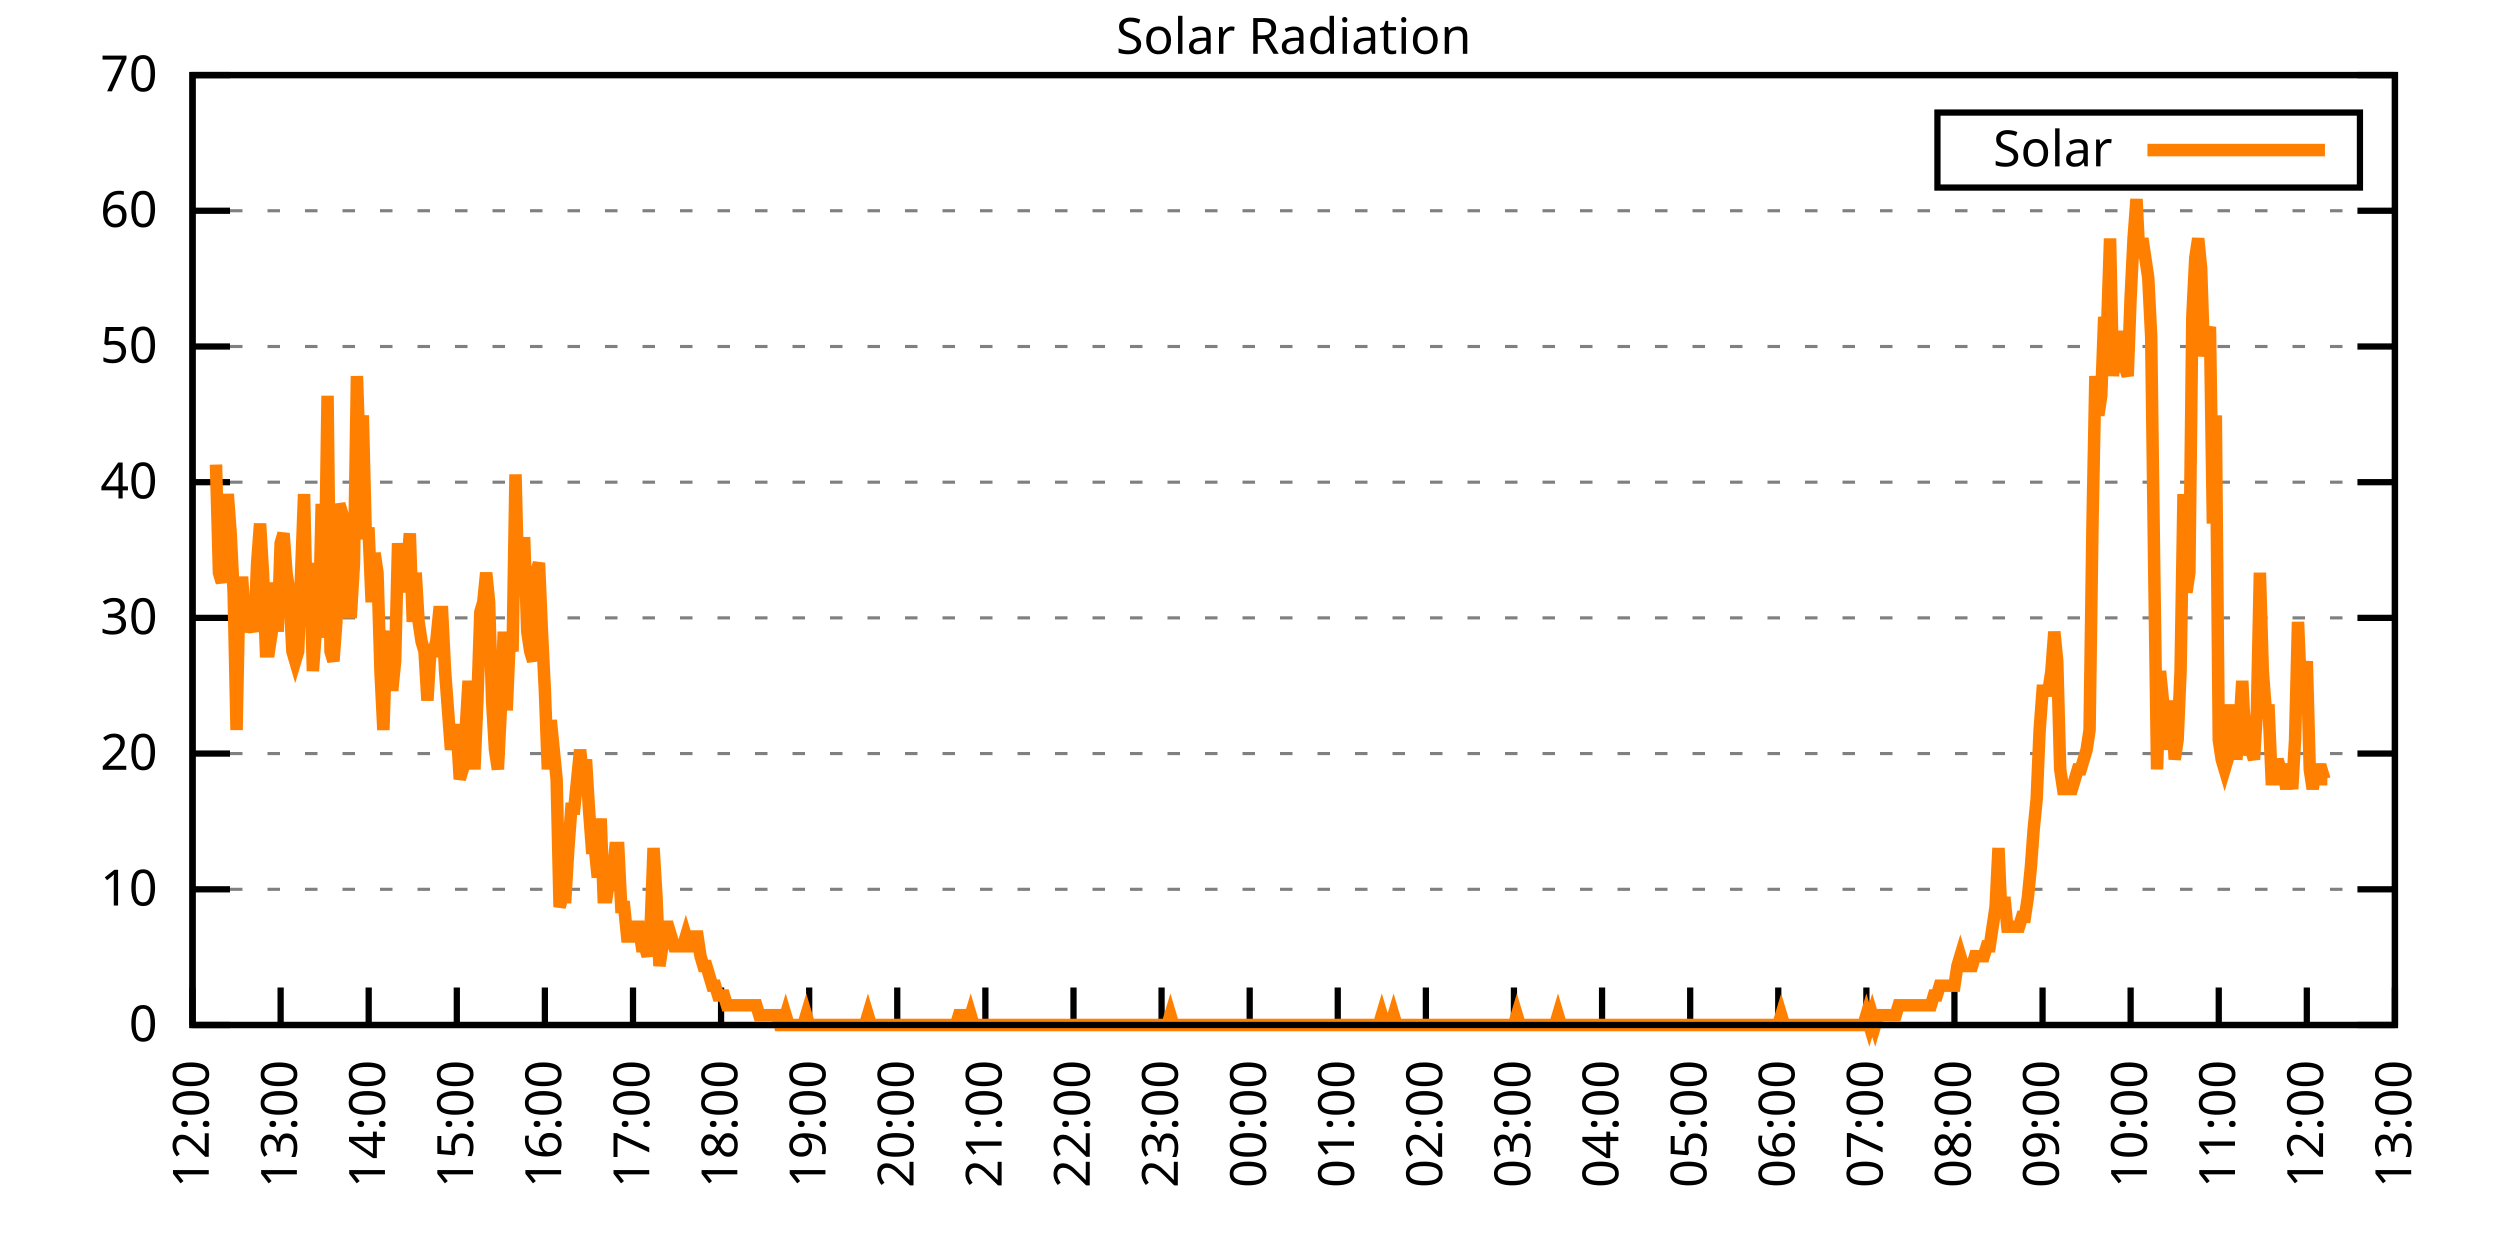
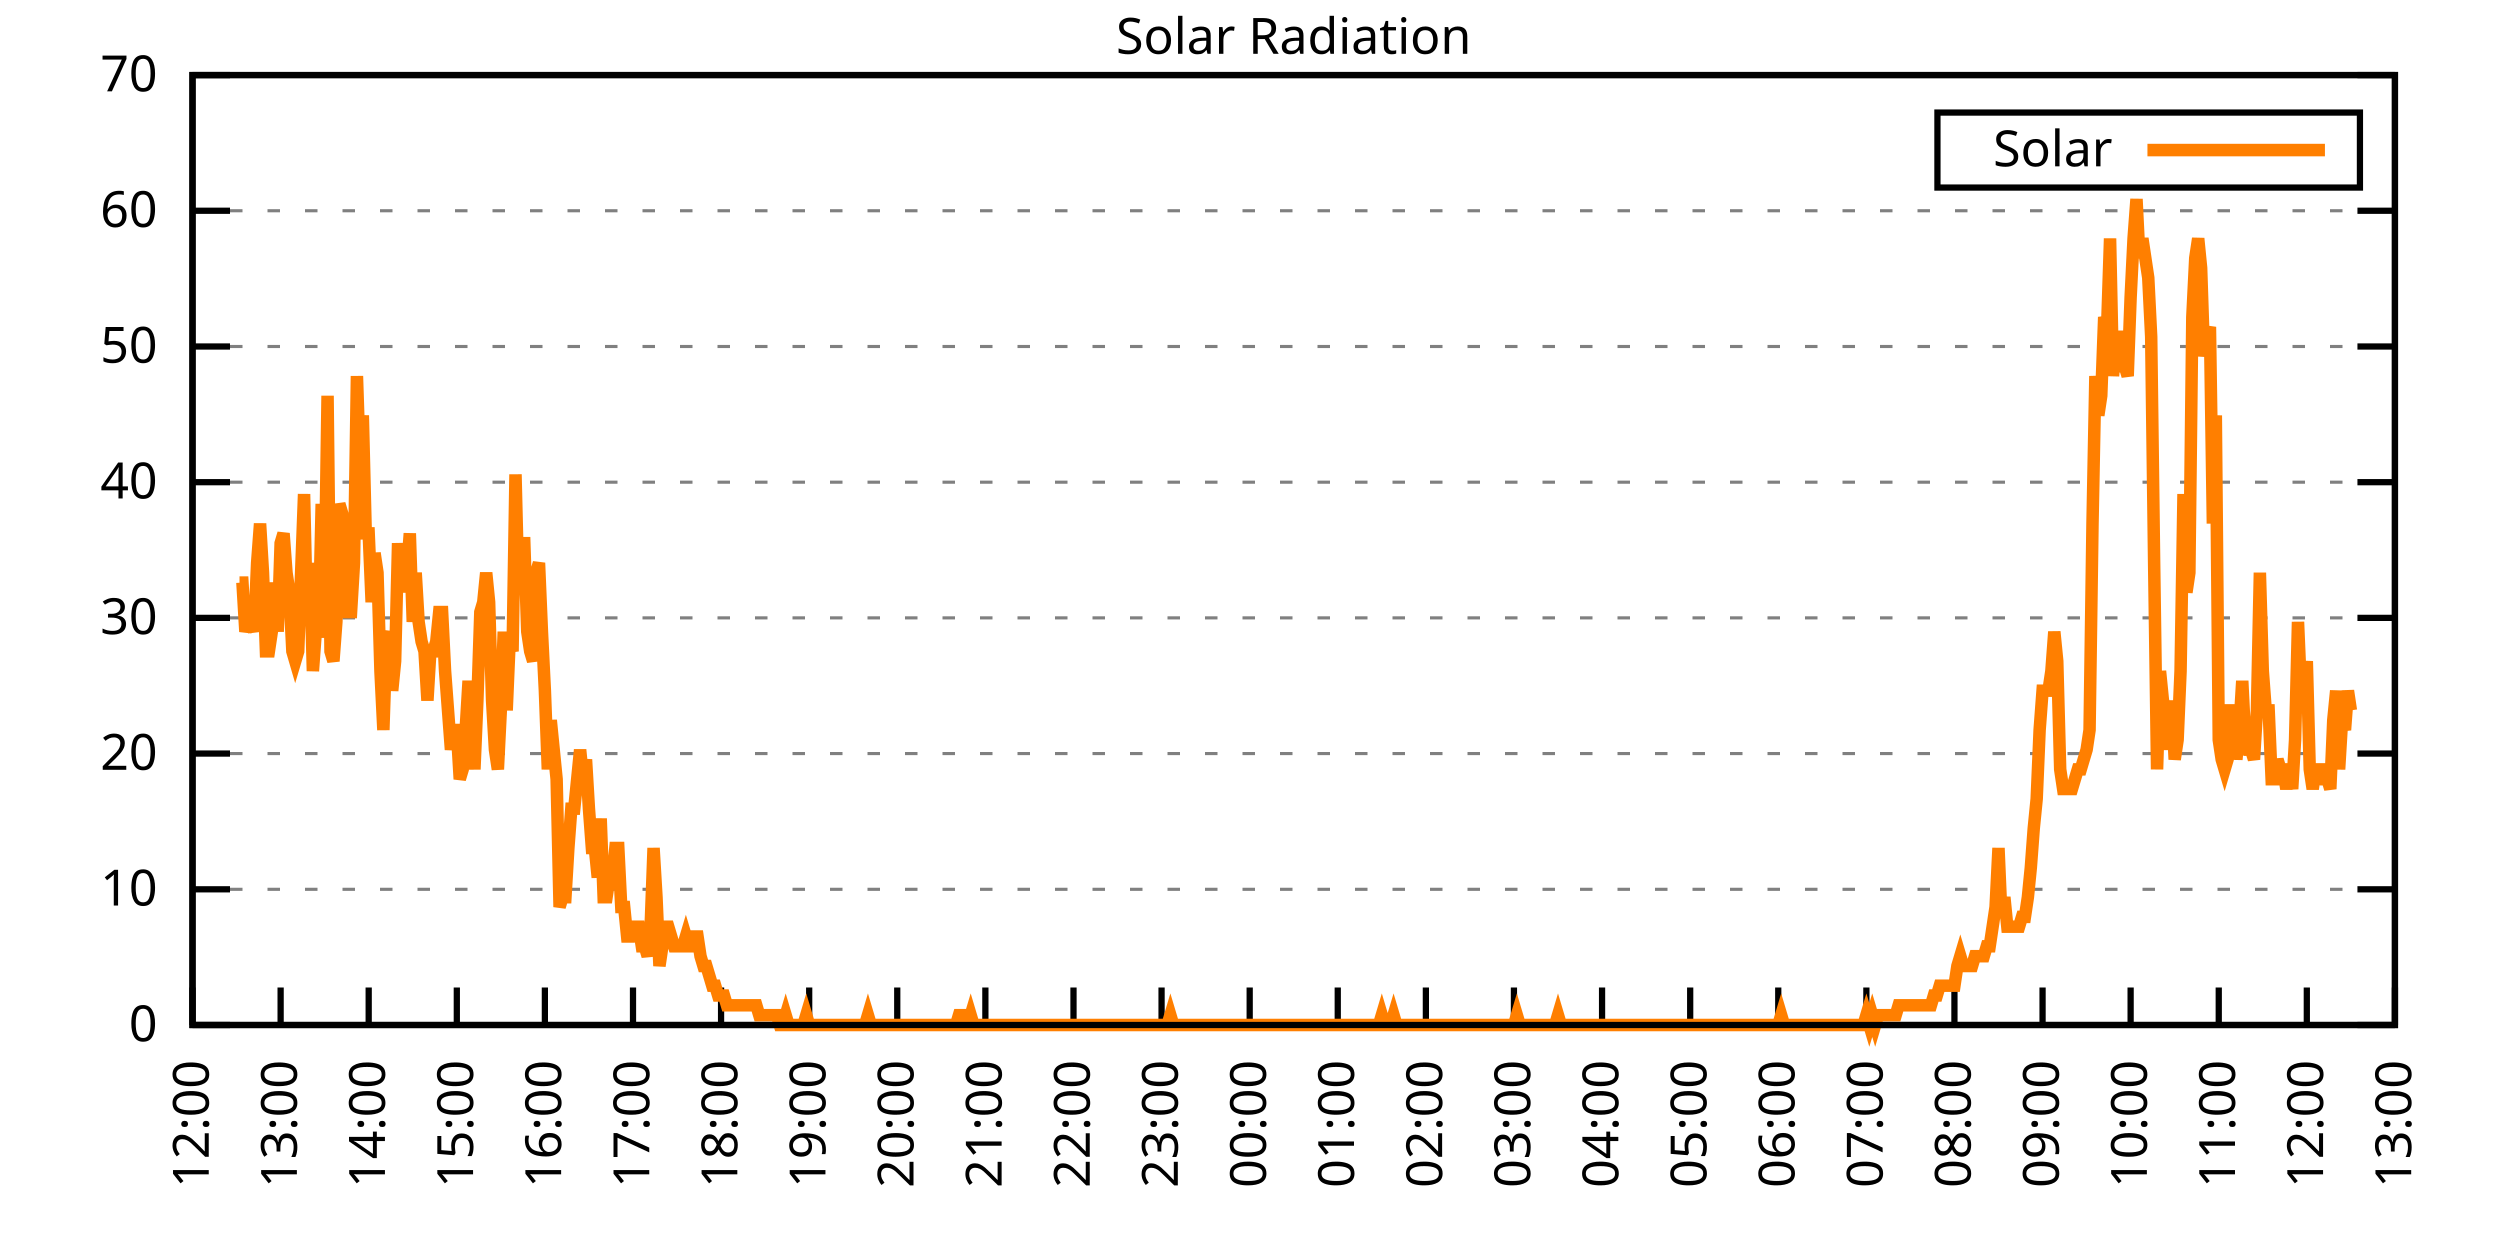
<svg xmlns="http://www.w3.org/2000/svg" xmlns:xlink="http://www.w3.org/1999/xlink" width="400" height="200" viewBox="0 0 400 200">
  <g id="gnuplot_canvas">
    <rect x="0" y="0" width="400" height="200" fill="none" />
    <defs>
      <circle id="gpDot" r="0.5" stroke-width="0.5" stroke="currentColor" />
      <path id="gpPt0" stroke-width="0.333" stroke="currentColor" d="M-1,0 h2 M0,-1 v2" />
      <path id="gpPt1" stroke-width="0.333" stroke="currentColor" d="M-1,-1 L1,1 M1,-1 L-1,1" />
      <path id="gpPt2" stroke-width="0.333" stroke="currentColor" d="M-1,0 L1,0 M0,-1 L0,1 M-1,-1 L1,1 M-1,1 L1,-1" />
      <rect id="gpPt3" stroke-width="0.333" stroke="currentColor" x="-1" y="-1" width="2" height="2" />
      <rect id="gpPt4" stroke-width="0.333" stroke="currentColor" fill="currentColor" x="-1" y="-1" width="2" height="2" />
      <circle id="gpPt5" stroke-width="0.333" stroke="currentColor" cx="0" cy="0" r="1" />
      <use xlink:href="#gpPt5" id="gpPt6" fill="currentColor" stroke="none" />
      <path id="gpPt7" stroke-width="0.333" stroke="currentColor" d="M0,-1.33 L-1.33,0.67 L1.33,0.67 z" />
      <use xlink:href="#gpPt7" id="gpPt8" fill="currentColor" stroke="none" />
      <use xlink:href="#gpPt7" id="gpPt9" stroke="currentColor" transform="rotate(180)" />
      <use xlink:href="#gpPt9" id="gpPt10" fill="currentColor" stroke="none" />
      <use xlink:href="#gpPt3" id="gpPt11" stroke="currentColor" transform="rotate(45)" />
      <use xlink:href="#gpPt11" id="gpPt12" fill="currentColor" stroke="none" />
      <path id="gpPt13" stroke-width="0.333" stroke="currentColor" d="M0,1.330 L1.265,0.411 L0.782,-1.067 L-0.782,-1.076 L-1.265,0.411 z" />
      <use xlink:href="#gpPt13" id="gpPt14" fill="currentColor" stroke="none" />
      <filter id="textbox" filterUnits="objectBoundingBox" x="0" y="0" height="1" width="1">
        <feFlood flood-color="white" flood-opacity="1" result="bgnd" />
        <feComposite in="SourceGraphic" in2="bgnd" operator="atop" />
      </filter>
      <filter id="greybox" filterUnits="objectBoundingBox" x="0" y="0" height="1" width="1">
        <feFlood flood-color="lightgrey" flood-opacity="1" result="grey" />
        <feComposite in="SourceGraphic" in2="grey" operator="atop" />
      </filter>
    </defs>
    <g fill="none" color="white" stroke="currentColor" stroke-width="1.00" stroke-linecap="butt" stroke-linejoin="miter">
</g>
    <g fill="none" color="black" stroke="currentColor" stroke-width="1.00" stroke-linecap="butt" stroke-linejoin="miter">
      <g stroke="none" shape-rendering="crispEdges">
        <polygon fill="rgb(255, 255, 255)" points="30.80,164.00 383.18,164.00 383.18,12.02 30.80,12.02 " />
      </g>
    </g>
    <g fill="none" color="black" stroke="currentColor" stroke-width="1.00" stroke-linecap="butt" stroke-linejoin="miter">
</g>
    <g fill="none" color="black" stroke="black" stroke-width="0.50" stroke-linecap="butt" stroke-linejoin="miter">
</g>
    <g fill="none" color="gray" stroke="currentColor" stroke-width="0.50" stroke-linecap="butt" stroke-linejoin="miter">
      <path stroke="gray" stroke-dasharray="2,4" class="gridline" d="M30.80,164.00 L383.19,164.00  " />
    </g>
    <g fill="none" color="gray" stroke="gray" stroke-width="1.00" stroke-linecap="butt" stroke-linejoin="miter">
</g>
    <g fill="none" color="black" stroke="currentColor" stroke-width="1.00" stroke-linecap="butt" stroke-linejoin="miter">
      <path stroke="black" d="M30.80,164.00 L36.80,164.00 M383.19,164.00 L377.19,164.00  " />
      <g transform="translate(25.20,166.60)" stroke="none" fill="black" font-family="Sans" font-size="8.00" text-anchor="end">
        <text>
          <tspan font-family="Sans"> 0</tspan>
        </text>
      </g>
    </g>
    <g fill="none" color="black" stroke="currentColor" stroke-width="1.00" stroke-linecap="butt" stroke-linejoin="miter">
</g>
    <g fill="none" color="black" stroke="black" stroke-width="0.50" stroke-linecap="butt" stroke-linejoin="miter">
</g>
    <g fill="none" color="gray" stroke="currentColor" stroke-width="0.50" stroke-linecap="butt" stroke-linejoin="miter">
      <path stroke="gray" stroke-dasharray="2,4" class="gridline" d="M30.80,142.29 L383.19,142.29  " />
    </g>
    <g fill="none" color="gray" stroke="gray" stroke-width="1.00" stroke-linecap="butt" stroke-linejoin="miter">
</g>
    <g fill="none" color="black" stroke="currentColor" stroke-width="1.00" stroke-linecap="butt" stroke-linejoin="miter">
      <path stroke="black" d="M30.80,142.29 L36.80,142.29 M383.19,142.29 L377.19,142.29  " />
      <g transform="translate(25.20,144.89)" stroke="none" fill="black" font-family="Sans" font-size="8.00" text-anchor="end">
        <text>
          <tspan font-family="Sans"> 10</tspan>
        </text>
      </g>
    </g>
    <g fill="none" color="black" stroke="currentColor" stroke-width="1.00" stroke-linecap="butt" stroke-linejoin="miter">
</g>
    <g fill="none" color="black" stroke="black" stroke-width="0.50" stroke-linecap="butt" stroke-linejoin="miter">
</g>
    <g fill="none" color="gray" stroke="currentColor" stroke-width="0.50" stroke-linecap="butt" stroke-linejoin="miter">
      <path stroke="gray" stroke-dasharray="2,4" class="gridline" d="M30.80,120.57 L383.19,120.57  " />
    </g>
    <g fill="none" color="gray" stroke="gray" stroke-width="1.00" stroke-linecap="butt" stroke-linejoin="miter">
</g>
    <g fill="none" color="black" stroke="currentColor" stroke-width="1.00" stroke-linecap="butt" stroke-linejoin="miter">
      <path stroke="black" d="M30.80,120.57 L36.80,120.57 M383.19,120.57 L377.19,120.57  " />
      <g transform="translate(25.20,123.17)" stroke="none" fill="black" font-family="Sans" font-size="8.00" text-anchor="end">
        <text>
          <tspan font-family="Sans"> 20</tspan>
        </text>
      </g>
    </g>
    <g fill="none" color="black" stroke="currentColor" stroke-width="1.00" stroke-linecap="butt" stroke-linejoin="miter">
</g>
    <g fill="none" color="black" stroke="black" stroke-width="0.50" stroke-linecap="butt" stroke-linejoin="miter">
</g>
    <g fill="none" color="gray" stroke="currentColor" stroke-width="0.50" stroke-linecap="butt" stroke-linejoin="miter">
      <path stroke="gray" stroke-dasharray="2,4" class="gridline" d="M30.80,98.86 L383.19,98.86  " />
    </g>
    <g fill="none" color="gray" stroke="gray" stroke-width="1.00" stroke-linecap="butt" stroke-linejoin="miter">
</g>
    <g fill="none" color="black" stroke="currentColor" stroke-width="1.00" stroke-linecap="butt" stroke-linejoin="miter">
      <path stroke="black" d="M30.80,98.86 L36.80,98.86 M383.19,98.86 L377.19,98.86  " />
      <g transform="translate(25.20,101.46)" stroke="none" fill="black" font-family="Sans" font-size="8.00" text-anchor="end">
        <text>
          <tspan font-family="Sans"> 30</tspan>
        </text>
      </g>
    </g>
    <g fill="none" color="black" stroke="currentColor" stroke-width="1.00" stroke-linecap="butt" stroke-linejoin="miter">
</g>
    <g fill="none" color="black" stroke="black" stroke-width="0.50" stroke-linecap="butt" stroke-linejoin="miter">
</g>
    <g fill="none" color="gray" stroke="currentColor" stroke-width="0.50" stroke-linecap="butt" stroke-linejoin="miter">
      <path stroke="gray" stroke-dasharray="2,4" class="gridline" d="M30.80,77.15 L383.19,77.15  " />
    </g>
    <g fill="none" color="gray" stroke="gray" stroke-width="1.00" stroke-linecap="butt" stroke-linejoin="miter">
</g>
    <g fill="none" color="black" stroke="currentColor" stroke-width="1.00" stroke-linecap="butt" stroke-linejoin="miter">
      <path stroke="black" d="M30.80,77.15 L36.80,77.15 M383.19,77.15 L377.19,77.15  " />
      <g transform="translate(25.20,79.75)" stroke="none" fill="black" font-family="Sans" font-size="8.00" text-anchor="end">
        <text>
          <tspan font-family="Sans"> 40</tspan>
        </text>
      </g>
    </g>
    <g fill="none" color="black" stroke="currentColor" stroke-width="1.00" stroke-linecap="butt" stroke-linejoin="miter">
</g>
    <g fill="none" color="black" stroke="black" stroke-width="0.50" stroke-linecap="butt" stroke-linejoin="miter">
</g>
    <g fill="none" color="gray" stroke="currentColor" stroke-width="0.50" stroke-linecap="butt" stroke-linejoin="miter">
      <path stroke="gray" stroke-dasharray="2,4" class="gridline" d="M30.80,55.44 L383.19,55.44  " />
    </g>
    <g fill="none" color="gray" stroke="gray" stroke-width="1.00" stroke-linecap="butt" stroke-linejoin="miter">
</g>
    <g fill="none" color="black" stroke="currentColor" stroke-width="1.00" stroke-linecap="butt" stroke-linejoin="miter">
      <path stroke="black" d="M30.80,55.44 L36.80,55.44 M383.19,55.44 L377.19,55.44  " />
      <g transform="translate(25.20,58.04)" stroke="none" fill="black" font-family="Sans" font-size="8.00" text-anchor="end">
        <text>
          <tspan font-family="Sans"> 50</tspan>
        </text>
      </g>
    </g>
    <g fill="none" color="black" stroke="currentColor" stroke-width="1.00" stroke-linecap="butt" stroke-linejoin="miter">
</g>
    <g fill="none" color="black" stroke="black" stroke-width="0.50" stroke-linecap="butt" stroke-linejoin="miter">
</g>
    <g fill="none" color="gray" stroke="currentColor" stroke-width="0.50" stroke-linecap="butt" stroke-linejoin="miter">
      <path stroke="gray" stroke-dasharray="2,4" class="gridline" d="M30.80,33.72 L383.19,33.72  " />
    </g>
    <g fill="none" color="gray" stroke="gray" stroke-width="1.00" stroke-linecap="butt" stroke-linejoin="miter">
</g>
    <g fill="none" color="black" stroke="currentColor" stroke-width="1.00" stroke-linecap="butt" stroke-linejoin="miter">
      <path stroke="black" d="M30.80,33.72 L36.80,33.72 M383.19,33.72 L377.19,33.72  " />
      <g transform="translate(25.20,36.32)" stroke="none" fill="black" font-family="Sans" font-size="8.00" text-anchor="end">
        <text>
          <tspan font-family="Sans"> 60</tspan>
        </text>
      </g>
    </g>
    <g fill="none" color="black" stroke="currentColor" stroke-width="1.00" stroke-linecap="butt" stroke-linejoin="miter">
</g>
    <g fill="none" color="black" stroke="black" stroke-width="0.50" stroke-linecap="butt" stroke-linejoin="miter">
</g>
    <g fill="none" color="gray" stroke="currentColor" stroke-width="0.50" stroke-linecap="butt" stroke-linejoin="miter">
      <path stroke="gray" stroke-dasharray="2,4" class="gridline" d="M30.80,12.01 L383.19,12.01  " />
    </g>
    <g fill="none" color="gray" stroke="gray" stroke-width="1.00" stroke-linecap="butt" stroke-linejoin="miter">
</g>
    <g fill="none" color="black" stroke="currentColor" stroke-width="1.00" stroke-linecap="butt" stroke-linejoin="miter">
      <path stroke="black" d="M30.80,12.01 L36.80,12.01 M383.19,12.01 L377.19,12.01  " />
      <g transform="translate(25.20,14.61)" stroke="none" fill="black" font-family="Sans" font-size="8.00" text-anchor="end">
        <text>
          <tspan font-family="Sans"> 70</tspan>
        </text>
      </g>
    </g>
    <g fill="none" color="black" stroke="currentColor" stroke-width="1.00" stroke-linecap="butt" stroke-linejoin="miter">
      <path stroke="black" d="M30.80,164.00 L30.80,158.00  " />
      <g transform="translate(33.40,169.60) rotate(270.00)" stroke="none" fill="black" font-family="Sans" font-size="8.00" text-anchor="end">
        <text>
          <tspan font-family="Sans">12:00</tspan>
        </text>
      </g>
    </g>
    <g fill="none" color="black" stroke="currentColor" stroke-width="1.00" stroke-linecap="butt" stroke-linejoin="miter">
      <path stroke="black" d="M44.90,164.00 L44.90,158.00  " />
      <g transform="translate(47.50,169.60) rotate(270.00)" stroke="none" fill="black" font-family="Sans" font-size="8.00" text-anchor="end">
        <text>
          <tspan font-family="Sans">13:00</tspan>
        </text>
      </g>
    </g>
    <g fill="none" color="black" stroke="currentColor" stroke-width="1.00" stroke-linecap="butt" stroke-linejoin="miter">
      <path stroke="black" d="M58.99,164.00 L58.99,158.00  " />
      <g transform="translate(61.59,169.60) rotate(270.00)" stroke="none" fill="black" font-family="Sans" font-size="8.00" text-anchor="end">
        <text>
          <tspan font-family="Sans">14:00</tspan>
        </text>
      </g>
    </g>
    <g fill="none" color="black" stroke="currentColor" stroke-width="1.00" stroke-linecap="butt" stroke-linejoin="miter">
      <path stroke="black" d="M73.09,164.00 L73.09,158.00  " />
      <g transform="translate(75.69,169.60) rotate(270.00)" stroke="none" fill="black" font-family="Sans" font-size="8.00" text-anchor="end">
        <text>
          <tspan font-family="Sans">15:00</tspan>
        </text>
      </g>
    </g>
    <g fill="none" color="black" stroke="currentColor" stroke-width="1.00" stroke-linecap="butt" stroke-linejoin="miter">
      <path stroke="black" d="M87.18,164.00 L87.18,158.00  " />
      <g transform="translate(89.78,169.60) rotate(270.00)" stroke="none" fill="black" font-family="Sans" font-size="8.00" text-anchor="end">
        <text>
          <tspan font-family="Sans">16:00</tspan>
        </text>
      </g>
    </g>
    <g fill="none" color="black" stroke="currentColor" stroke-width="1.00" stroke-linecap="butt" stroke-linejoin="miter">
      <path stroke="black" d="M101.28,164.00 L101.28,158.00  " />
      <g transform="translate(103.88,169.60) rotate(270.00)" stroke="none" fill="black" font-family="Sans" font-size="8.00" text-anchor="end">
        <text>
          <tspan font-family="Sans">17:00</tspan>
        </text>
      </g>
    </g>
    <g fill="none" color="black" stroke="currentColor" stroke-width="1.00" stroke-linecap="butt" stroke-linejoin="miter">
      <path stroke="black" d="M115.37,164.00 L115.37,158.00  " />
      <g transform="translate(117.97,169.60) rotate(270.00)" stroke="none" fill="black" font-family="Sans" font-size="8.00" text-anchor="end">
        <text>
          <tspan font-family="Sans">18:00</tspan>
        </text>
      </g>
    </g>
    <g fill="none" color="black" stroke="currentColor" stroke-width="1.00" stroke-linecap="butt" stroke-linejoin="miter">
      <path stroke="black" d="M129.47,164.00 L129.47,158.00  " />
      <g transform="translate(132.07,169.60) rotate(270.00)" stroke="none" fill="black" font-family="Sans" font-size="8.00" text-anchor="end">
        <text>
          <tspan font-family="Sans">19:00</tspan>
        </text>
      </g>
    </g>
    <g fill="none" color="black" stroke="currentColor" stroke-width="1.00" stroke-linecap="butt" stroke-linejoin="miter">
      <path stroke="black" d="M143.56,164.00 L143.56,158.00  " />
      <g transform="translate(146.16,169.60) rotate(270.00)" stroke="none" fill="black" font-family="Sans" font-size="8.00" text-anchor="end">
        <text>
          <tspan font-family="Sans">20:00</tspan>
        </text>
      </g>
    </g>
    <g fill="none" color="black" stroke="currentColor" stroke-width="1.00" stroke-linecap="butt" stroke-linejoin="miter">
      <path stroke="black" d="M157.66,164.00 L157.66,158.00  " />
      <g transform="translate(160.26,169.60) rotate(270.00)" stroke="none" fill="black" font-family="Sans" font-size="8.00" text-anchor="end">
        <text>
          <tspan font-family="Sans">21:00</tspan>
        </text>
      </g>
    </g>
    <g fill="none" color="black" stroke="currentColor" stroke-width="1.00" stroke-linecap="butt" stroke-linejoin="miter">
      <path stroke="black" d="M171.76,164.00 L171.76,158.00  " />
      <g transform="translate(174.36,169.60) rotate(270.00)" stroke="none" fill="black" font-family="Sans" font-size="8.00" text-anchor="end">
        <text>
          <tspan font-family="Sans">22:00</tspan>
        </text>
      </g>
    </g>
    <g fill="none" color="black" stroke="currentColor" stroke-width="1.00" stroke-linecap="butt" stroke-linejoin="miter">
      <path stroke="black" d="M185.85,164.00 L185.85,158.00  " />
      <g transform="translate(188.45,169.60) rotate(270.00)" stroke="none" fill="black" font-family="Sans" font-size="8.00" text-anchor="end">
        <text>
          <tspan font-family="Sans">23:00</tspan>
        </text>
      </g>
    </g>
    <g fill="none" color="black" stroke="currentColor" stroke-width="1.00" stroke-linecap="butt" stroke-linejoin="miter">
      <path stroke="black" d="M199.95,164.00 L199.95,158.00  " />
      <g transform="translate(202.55,169.60) rotate(270.00)" stroke="none" fill="black" font-family="Sans" font-size="8.00" text-anchor="end">
        <text>
          <tspan font-family="Sans">00:00</tspan>
        </text>
      </g>
    </g>
    <g fill="none" color="black" stroke="currentColor" stroke-width="1.00" stroke-linecap="butt" stroke-linejoin="miter">
      <path stroke="black" d="M214.04,164.00 L214.04,158.00  " />
      <g transform="translate(216.64,169.60) rotate(270.00)" stroke="none" fill="black" font-family="Sans" font-size="8.00" text-anchor="end">
        <text>
          <tspan font-family="Sans">01:00</tspan>
        </text>
      </g>
    </g>
    <g fill="none" color="black" stroke="currentColor" stroke-width="1.00" stroke-linecap="butt" stroke-linejoin="miter">
      <path stroke="black" d="M228.14,164.00 L228.14,158.00  " />
      <g transform="translate(230.74,169.60) rotate(270.00)" stroke="none" fill="black" font-family="Sans" font-size="8.00" text-anchor="end">
        <text>
          <tspan font-family="Sans">02:00</tspan>
        </text>
      </g>
    </g>
    <g fill="none" color="black" stroke="currentColor" stroke-width="1.00" stroke-linecap="butt" stroke-linejoin="miter">
      <path stroke="black" d="M242.23,164.00 L242.23,158.00  " />
      <g transform="translate(244.83,169.60) rotate(270.00)" stroke="none" fill="black" font-family="Sans" font-size="8.00" text-anchor="end">
        <text>
          <tspan font-family="Sans">03:00</tspan>
        </text>
      </g>
    </g>
    <g fill="none" color="black" stroke="currentColor" stroke-width="1.00" stroke-linecap="butt" stroke-linejoin="miter">
      <path stroke="black" d="M256.33,164.00 L256.33,158.00  " />
      <g transform="translate(258.93,169.60) rotate(270.00)" stroke="none" fill="black" font-family="Sans" font-size="8.00" text-anchor="end">
        <text>
          <tspan font-family="Sans">04:00</tspan>
        </text>
      </g>
    </g>
    <g fill="none" color="black" stroke="currentColor" stroke-width="1.00" stroke-linecap="butt" stroke-linejoin="miter">
      <path stroke="black" d="M270.43,164.00 L270.43,158.00  " />
      <g transform="translate(273.03,169.60) rotate(270.00)" stroke="none" fill="black" font-family="Sans" font-size="8.00" text-anchor="end">
        <text>
          <tspan font-family="Sans">05:00</tspan>
        </text>
      </g>
    </g>
    <g fill="none" color="black" stroke="currentColor" stroke-width="1.00" stroke-linecap="butt" stroke-linejoin="miter">
      <path stroke="black" d="M284.52,164.00 L284.52,158.00  " />
      <g transform="translate(287.12,169.60) rotate(270.00)" stroke="none" fill="black" font-family="Sans" font-size="8.00" text-anchor="end">
        <text>
          <tspan font-family="Sans">06:00</tspan>
        </text>
      </g>
    </g>
    <g fill="none" color="black" stroke="currentColor" stroke-width="1.00" stroke-linecap="butt" stroke-linejoin="miter">
      <path stroke="black" d="M298.62,164.00 L298.62,158.00  " />
      <g transform="translate(301.22,169.60) rotate(270.00)" stroke="none" fill="black" font-family="Sans" font-size="8.00" text-anchor="end">
        <text>
          <tspan font-family="Sans">07:00</tspan>
        </text>
      </g>
    </g>
    <g fill="none" color="black" stroke="currentColor" stroke-width="1.00" stroke-linecap="butt" stroke-linejoin="miter">
      <path stroke="black" d="M312.71,164.00 L312.71,158.00  " />
      <g transform="translate(315.31,169.60) rotate(270.00)" stroke="none" fill="black" font-family="Sans" font-size="8.00" text-anchor="end">
        <text>
          <tspan font-family="Sans">08:00</tspan>
        </text>
      </g>
    </g>
    <g fill="none" color="black" stroke="currentColor" stroke-width="1.00" stroke-linecap="butt" stroke-linejoin="miter">
      <path stroke="black" d="M326.81,164.00 L326.81,158.00  " />
      <g transform="translate(329.41,169.60) rotate(270.00)" stroke="none" fill="black" font-family="Sans" font-size="8.00" text-anchor="end">
        <text>
          <tspan font-family="Sans">09:00</tspan>
        </text>
      </g>
    </g>
    <g fill="none" color="black" stroke="currentColor" stroke-width="1.00" stroke-linecap="butt" stroke-linejoin="miter">
      <path stroke="black" d="M340.90,164.00 L340.90,158.00  " />
      <g transform="translate(343.50,169.60) rotate(270.00)" stroke="none" fill="black" font-family="Sans" font-size="8.00" text-anchor="end">
        <text>
          <tspan font-family="Sans">10:00</tspan>
        </text>
      </g>
    </g>
    <g fill="none" color="black" stroke="currentColor" stroke-width="1.00" stroke-linecap="butt" stroke-linejoin="miter">
      <path stroke="black" d="M355.00,164.00 L355.00,158.00  " />
      <g transform="translate(357.60,169.60) rotate(270.00)" stroke="none" fill="black" font-family="Sans" font-size="8.00" text-anchor="end">
        <text>
          <tspan font-family="Sans">11:00</tspan>
        </text>
      </g>
    </g>
    <g fill="none" color="black" stroke="currentColor" stroke-width="1.00" stroke-linecap="butt" stroke-linejoin="miter">
      <path stroke="black" d="M369.09,164.00 L369.09,158.00  " />
      <g transform="translate(371.69,169.60) rotate(270.00)" stroke="none" fill="black" font-family="Sans" font-size="8.00" text-anchor="end">
        <text>
          <tspan font-family="Sans">12:00</tspan>
        </text>
      </g>
    </g>
    <g fill="none" color="black" stroke="currentColor" stroke-width="1.00" stroke-linecap="butt" stroke-linejoin="miter">
      <path stroke="black" d="M383.19,164.00 L383.19,158.00  " />
      <g transform="translate(385.79,169.60) rotate(270.00)" stroke="none" fill="black" font-family="Sans" font-size="8.00" text-anchor="end">
        <text>
          <tspan font-family="Sans">13:00</tspan>
        </text>
      </g>
    </g>
    <g fill="none" color="black" stroke="currentColor" stroke-width="1.00" stroke-linecap="butt" stroke-linejoin="miter">
</g>
    <g fill="none" color="black" stroke="currentColor" stroke-width="1.00" stroke-linecap="butt" stroke-linejoin="miter">
      <path stroke="black" d="M30.80,12.01 L30.80,164.00 L383.19,164.00 L383.19,12.01 L30.80,12.01 Z  " />
    </g>
    <g fill="none" color="black" stroke="currentColor" stroke-width="1.00" stroke-linecap="butt" stroke-linejoin="miter">
</g>
    <g fill="none" color="black" stroke="currentColor" stroke-width="1.00" stroke-linecap="butt" stroke-linejoin="miter">
      <path stroke="black" d="M309.99,30.01 L309.99,18.01 L377.59,18.01 L377.59,30.01 L309.99,30.01 Z  " />
    </g>
    <g id="Solar_Radiation_plot_1">
      <g fill="none" color="white" stroke="black" stroke-width="2.00" stroke-linecap="butt" stroke-linejoin="miter">
</g>
      <g fill="none" color="black" stroke="currentColor" stroke-width="2.00" stroke-linecap="butt" stroke-linejoin="miter">
        <g transform="translate(337.99,26.61)" stroke="none" fill="black" font-family="Sans" font-size="8.00" text-anchor="end">
          <text>
            <tspan font-family="Sans">Solar</tspan>
          </text>
        </g>
      </g>
      <g fill="none" color="black" stroke="currentColor" stroke-width="2.00" stroke-linecap="butt" stroke-linejoin="miter">
-         <path stroke="rgb(255, 127,   0)" d="M343.59,24.01 L371.99,24.01 M34.56,74.33 L35.03,91.63 L35.50,93.21 L35.97,86.91 L36.44,79.05 L36.91,85.34   L37.38,94.78 L37.85,116.80 L38.32,93.21 L38.79,93.21 L39.26,101.07 L39.73,99.50 L40.20,99.50 L40.67,101.07   L41.14,90.06 L41.61,83.77 L42.08,91.63 L42.55,104.22 L43.02,104.22 L43.49,101.07 L43.96,93.21 L44.43,101.07   L44.90,86.91 L45.37,85.34 L45.84,91.63 L46.31,94.78 L46.78,104.22 L47.24,105.79 L47.71,104.22 L48.18,91.63   L48.65,79.05 L49.12,99.50 L49.59,90.06 L50.06,107.37 L50.53,101.07 L51.00,101.07 L51.47,80.62 L51.94,94.78   L52.41,63.32 L52.88,104.22 L53.35,105.79 L53.82,99.50 L54.29,80.62 L54.76,82.19 L55.23,93.21 L55.70,97.93   L56.17,97.93 L56.64,90.06 L57.11,60.17 L57.58,74.33 L58.05,66.46 L58.52,85.34 L58.99,85.34 L59.46,96.35   L59.93,88.49 L60.40,91.63 L60.87,107.37 L61.34,116.80 L61.81,102.65 L62.28,101.07 L62.75,110.51 L63.22,105.79   L63.69,86.91 L64.16,94.78 L64.63,88.49 L65.10,91.63 L65.57,85.34 L66.04,99.50 L66.51,91.63 L66.98,99.50   L67.45,102.65 L67.92,104.22 L68.39,112.09 L68.86,104.22 L69.33,104.22 L69.80,102.65 L70.27,97.93 L70.74,97.93   L71.21,107.37 L71.68,113.66 L72.15,119.95 L72.62,116.80 L73.09,116.80 L73.56,124.67 L74.03,123.10 L74.50,116.80   L74.97,108.94 L75.44,115.23 L75.91,123.10 L76.38,112.09 L76.85,97.93 L77.32,96.35 L77.79,91.63 L78.26,96.35   L78.73,112.09 L79.19,119.95 L79.66,123.10 L80.13,113.66 L80.60,101.07 L81.07,113.66 L81.54,102.65 L82.01,104.22   L82.48,75.90 L82.95,94.78 L83.42,86.91 L83.89,86.91 L84.36,101.07 L84.83,104.22 L85.30,105.79 L85.77,91.63   L86.24,90.06 L86.71,101.07 L87.18,110.51 L87.65,123.10 L88.12,115.23 L88.59,119.95 L89.06,124.67 L89.53,145.12   L90.00,143.55 L90.47,143.55 L90.94,135.68 L91.41,129.39 L91.88,129.39 L92.35,124.67 L92.82,119.95 L93.29,124.67   L93.76,121.52 L94.23,129.39 L94.70,135.68 L95.17,135.68 L95.64,140.40 L96.11,130.96 L96.58,143.55 L97.05,143.55   L97.52,140.40 L97.99,140.40 L98.46,135.68 L98.93,135.68 L99.40,145.12 L99.87,145.12 L100.34,149.84 L100.81,149.84   L101.28,148.27 L101.75,148.27 L102.22,148.27 L102.69,151.41 L103.16,151.41 L103.63,152.99 L104.10,148.27 L104.57,135.68   L105.04,143.55 L105.51,154.56 L105.98,151.41 L106.45,148.27 L106.92,148.27 L107.39,149.84 L107.86,151.41 L108.33,151.41   L108.80,151.41 L109.27,151.41 L109.74,149.84 L110.21,151.41 L110.68,151.41 L111.14,149.84 L111.61,149.84 L112.08,152.99   L112.55,154.56 L113.02,154.56 L113.49,156.13 L113.96,157.71 L114.43,157.71 L114.90,159.28 L115.37,159.28 L115.84,159.28   L116.31,160.85 L116.78,160.85 L117.25,160.85 L117.72,160.85 L118.19,160.85 L118.66,160.85 L119.13,160.85 L119.60,160.85   L120.07,160.85 L120.54,160.85 L121.01,160.85 L121.48,162.43 L121.95,162.43 L122.42,162.43 L122.89,162.43 L123.36,162.43   L123.83,162.43 L124.30,162.43 L124.77,164.00 L125.24,164.00 L125.71,162.43 L126.18,164.00 L126.65,164.00 L127.12,164.00   L127.59,164.00 L128.06,164.00 L128.53,164.00 L129.00,162.43 L129.47,164.00 L129.94,164.00 L130.41,164.00 L130.88,164.00   L131.35,164.00 L131.82,164.00 L132.29,164.00 L132.76,164.00 L133.23,164.00 L133.70,164.00 L134.17,164.00 L134.64,164.00   L135.11,164.00 L135.58,164.00 L136.05,164.00 L136.52,164.00 L136.99,164.00 L137.46,164.00 L137.93,164.00 L138.40,164.00   L138.87,162.43 L139.34,164.00 L139.81,164.00 L140.28,164.00 L140.75,164.00 L141.22,164.00 L141.69,164.00 L142.16,164.00   L142.63,164.00 L143.09,164.00 L143.56,164.00 L144.03,164.00 L144.50,164.00 L144.97,164.00 L145.44,164.00 L145.91,164.00   L146.38,164.00 L146.85,164.00 L147.32,164.00 L147.79,164.00 L148.26,164.00 L148.73,164.00 L149.20,164.00 L149.67,164.00   L150.14,164.00 L150.61,164.00 L151.08,164.00 L151.55,164.00 L152.02,164.00 L152.49,164.00 L152.96,164.00 L153.43,162.43   L153.90,162.43 L154.37,164.00 L154.84,164.00 L155.31,162.43 L155.78,164.00 L156.25,164.00 L156.72,164.00 L157.19,164.00   L157.66,164.00 L158.13,164.00 L158.60,164.00 L159.07,164.00 L159.54,164.00 L160.01,164.00 L160.48,164.00 L160.95,164.00   L161.42,164.00 L161.89,164.00 L162.36,164.00 L162.83,164.00 L163.30,164.00 L163.77,164.00 L164.24,164.00 L164.71,164.00   L165.18,164.00 L165.65,164.00 L166.12,164.00 L166.59,164.00 L167.06,164.00 L167.53,164.00 L168.00,164.00 L168.47,164.00   L168.94,164.00 L169.41,164.00 L169.88,164.00 L170.35,164.00 L170.82,164.00 L171.29,164.00 L171.76,164.00 L172.23,164.00   L172.70,164.00 L173.17,164.00 L173.64,164.00 L174.11,164.00 L174.58,164.00 L175.04,164.00 L175.51,164.00 L175.98,164.00   L176.45,164.00 L176.92,164.00 L177.39,164.00 L177.86,164.00 L178.33,164.00 L178.80,164.00 L179.27,164.00 L179.74,164.00   L180.21,164.00 L180.68,164.00 L181.15,164.00 L181.62,164.00 L182.09,164.00 L182.56,164.00 L183.03,164.00 L183.50,164.00   L183.97,164.00 L184.44,164.00 L184.91,164.00 L185.38,164.00 L185.85,164.00 L186.32,164.00 L186.79,164.00 L187.26,162.43   L187.73,164.00 L188.20,164.00 L188.67,164.00 L189.14,164.00 L189.61,164.00 L190.08,164.00 L190.55,164.00 L191.02,164.00   L191.49,164.00 L191.96,164.00 L192.43,164.00 L192.90,164.00 L193.37,164.00 L193.84,164.00 L194.31,164.00 L194.78,164.00   L195.25,164.00 L195.72,164.00 L196.19,164.00 L196.66,164.00 L197.13,164.00 L197.60,164.00 L198.07,164.00 L198.54,164.00   L199.01,164.00 L199.48,164.00 L199.95,164.00 L200.42,164.00 L200.89,164.00 L201.36,164.00 L201.83,164.00 L202.30,164.00   L202.77,164.00 L203.24,164.00 L203.71,164.00 L204.18,164.00 L204.65,164.00 L205.12,164.00 L205.59,164.00 L206.06,164.00   L206.53,164.00 L207.00,164.00 L207.46,164.00 L207.93,164.00 L208.40,164.00 L208.87,164.00 L209.34,164.00 L209.81,164.00   L210.28,164.00 L210.75,164.00 L211.22,164.00 L211.69,164.00 L212.16,164.00 L212.63,164.00 L213.10,164.00 L213.57,164.00   L214.04,164.00 L214.51,164.00 L214.98,164.00 L215.45,164.00 L215.92,164.00 L216.39,164.00 L216.86,164.00 L217.33,164.00   L217.80,164.00 L218.27,164.00 L218.74,164.00 L219.21,164.00 L219.68,164.00 L220.15,164.00 L220.62,164.00 L221.09,162.43   L221.56,164.00 L222.03,164.00 L222.50,164.00 L222.97,162.43 L223.44,164.00 L223.91,164.00 L224.38,164.00 L224.85,164.00   L225.32,164.00 L225.79,164.00 L226.26,164.00 L226.73,164.00 L227.20,164.00 L227.67,164.00 L228.14,164.00 L228.61,164.00   L229.08,164.00 L229.55,164.00 L230.02,164.00 L230.49,164.00 L230.96,164.00 L231.43,164.00 L231.90,164.00 L232.37,164.00   L232.84,164.00 L233.31,164.00 L233.78,164.00 L234.25,164.00 L234.72,164.00 L235.19,164.00 L235.66,164.00 L236.13,164.00   L236.60,164.00 L237.07,164.00 L237.54,164.00 L238.01,164.00 L238.48,164.00 L238.95,164.00 L239.41,164.00 L239.88,164.00   L240.35,164.00 L240.82,164.00 L241.29,164.00 L241.76,164.00 L242.23,164.00 L242.70,162.43 L243.17,164.00 L243.64,164.00   L244.11,164.00 L244.58,164.00 L245.05,164.00 L245.52,164.00 L245.99,164.00 L246.46,164.00 L246.93,164.00 L247.40,164.00   L247.87,164.00 L248.34,164.00 L248.81,164.00 L249.28,162.43 L249.75,164.00 L250.22,164.00 L250.69,164.00 L251.16,164.00   L251.63,164.00 L252.10,164.00 L252.57,164.00 L253.04,164.00 L253.51,164.00 L253.98,164.00 L254.45,164.00 L254.92,164.00   L255.39,164.00 L255.86,164.00 L256.33,164.00 L256.80,164.00 L257.27,164.00 L257.74,164.00 L258.21,164.00 L258.68,164.00   L259.15,164.00 L259.62,164.00 L260.09,164.00 L260.56,164.00 L261.03,164.00 L261.50,164.00 L261.97,164.00 L262.44,164.00   L262.91,164.00 L263.38,164.00 L263.85,164.00 L264.32,164.00 L264.79,164.00 L265.26,164.00 L265.73,164.00 L266.20,164.00   L266.67,164.00 L267.14,164.00 L267.61,164.00 L268.08,164.00 L268.55,164.00 L269.02,164.00 L269.49,164.00 L269.96,164.00   L270.43,164.00 L270.90,164.00 L271.36,164.00 L271.83,164.00 L272.30,164.00 L272.77,164.00 L273.24,164.00 L273.71,164.00   L274.18,164.00 L274.65,164.00 L275.12,164.00 L275.59,164.00 L276.06,164.00 L276.53,164.00 L277.00,164.00 L277.47,164.00   L277.94,164.00 L278.41,164.00 L278.88,164.00 L279.35,164.00 L279.82,164.00 L280.29,164.00 L280.76,164.00 L281.23,164.00   L281.70,164.00 L282.17,164.00 L282.64,164.00 L283.11,164.00 L283.58,164.00 L284.05,164.00 L284.52,164.00 L284.99,162.43   L285.46,164.00 L285.93,164.00 L286.40,164.00 L286.87,164.00 L287.34,164.00 L287.81,164.00 L288.28,164.00 L288.75,164.00   L289.22,164.00 L289.69,164.00 L290.16,164.00 L290.63,164.00 L291.10,164.00 L291.57,164.00 L292.04,164.00 L292.51,164.00   L292.98,164.00 L293.45,164.00 L293.92,164.00 L294.39,164.00 L294.86,164.00 L295.33,164.00 L295.80,164.00 L296.27,164.00   L296.74,164.00 L297.21,164.00 L297.68,164.00 L298.15,164.00 L298.62,162.43 L299.09,164.00 L299.56,162.43 L300.03,164.00   L300.50,162.43 L300.97,162.43 L301.44,162.43 L301.91,162.43 L302.38,162.43 L302.85,162.43 L303.31,162.43 L303.78,160.85   L304.25,160.85 L304.72,160.85 L305.19,160.85 L305.66,160.85 L306.13,160.85 L306.60,160.85 L307.07,160.85 L307.54,160.85   L308.01,160.85 L308.48,160.85 L308.95,160.85 L309.42,159.28 L309.89,159.28 L310.36,157.71 L310.83,157.71 L311.30,157.71   L311.77,157.71 L312.24,157.71 L312.71,157.71 L313.18,154.56 L313.65,152.99 L314.12,154.56 L314.59,154.56 L315.06,154.56   L315.53,154.56 L316.00,152.99 L316.47,152.99 L316.94,152.99 L317.41,152.99 L317.88,151.41 L318.35,151.41 L318.82,148.27   L319.29,145.12 L319.76,135.68 L320.23,146.70 L320.70,143.55 L321.17,148.27 L321.64,148.27 L322.11,148.27 L322.58,148.27   L323.05,148.27 L323.52,146.70 L323.99,146.70 L324.46,143.55 L324.93,138.83 L325.40,132.54 L325.87,127.82 L326.34,116.80   L326.81,110.51 L327.28,110.51 L327.75,110.51 L328.22,107.37 L328.69,101.07 L329.16,105.79 L329.63,123.10 L330.10,126.24   L330.57,126.24 L331.04,126.24 L331.51,126.24 L331.98,124.67 L332.45,123.10 L332.92,123.10 L333.39,121.52 L333.86,119.95   L334.33,116.80 L334.80,83.77 L335.26,60.17 L335.73,66.46 L336.20,63.32 L336.67,50.73 L337.14,52.30 L337.61,38.15   L338.08,60.17 L338.55,53.88 L339.02,53.88 L339.49,58.60 L339.96,58.60 L340.43,60.17 L340.90,47.58 L341.37,38.15   L341.84,31.85 L342.31,41.29 L342.78,38.15 L343.25,41.29 L343.72,44.44 L344.19,53.88 L344.66,90.06 L345.13,123.10   L345.60,107.37 L346.07,112.09 L346.54,113.66 L347.01,119.95 L347.48,112.09 L347.95,121.52 L348.42,118.38 L348.89,107.37   L349.36,79.05 L349.83,94.78 L350.30,91.63 L350.77,50.73 L351.24,41.29 L351.71,38.15 L352.18,42.87 L352.65,57.02   L353.12,53.88 L353.59,52.30 L354.06,83.77 L354.53,66.46 L355.00,118.38 L355.47,121.52 L355.94,123.10 L356.41,121.52   L356.88,113.66 L357.35,113.66 L357.82,121.52 L358.29,116.80 L358.76,108.94 L359.23,118.38 L359.70,119.95 L360.17,119.95   L360.64,121.52 L361.11,113.66 L361.58,91.63 L362.05,107.37 L362.52,113.66 L362.99,113.66 L363.46,124.67 L363.93,124.67   L364.40,121.52 L364.87,123.10 L365.34,123.10 L365.81,126.24 L366.28,123.10 L366.75,126.24 L367.21,118.38 L367.68,99.50   L368.15,110.51 L368.62,110.51 L369.09,105.79 L369.56,123.10 L370.03,126.24 L370.50,123.10 L370.97,123.10 L371.44,123.10   L371.91,124.67 L372.38,124.67  " />
+         <path stroke="rgb(255, 127,   0)" d="M343.59,24.01 L371.99,24.01 M38.32,93.21 L38.79,93.21 L39.26,101.07 L39.73,99.50 L40.20,99.50 L40.67,101.07   L41.14,90.06 L41.61,83.77 L42.08,91.63 L42.55,104.22 L43.02,104.22 L43.49,101.07 L43.96,93.21 L44.43,101.07   L44.90,86.91 L45.37,85.34 L45.84,91.63 L46.31,94.78 L46.78,104.22 L47.24,105.79 L47.71,104.22 L48.18,91.63   L48.65,79.05 L49.12,99.50 L49.59,90.06 L50.06,107.37 L50.53,101.07 L51.00,101.07 L51.47,80.62 L51.94,94.78   L52.41,63.32 L52.88,104.22 L53.35,105.79 L53.82,99.50 L54.29,80.62 L54.76,82.19 L55.23,93.21 L55.70,97.93   L56.17,97.93 L56.64,90.06 L57.11,60.17 L57.58,74.33 L58.05,66.46 L58.52,85.34 L58.99,85.34 L59.46,96.35   L59.93,88.49 L60.40,91.63 L60.87,107.37 L61.34,116.80 L61.81,102.65 L62.28,101.07 L62.75,110.51 L63.22,105.79   L63.69,86.91 L64.16,94.78 L64.63,88.49 L65.10,91.63 L65.57,85.34 L66.04,99.50 L66.51,91.63 L66.98,99.50   L67.45,102.65 L67.92,104.22 L68.39,112.09 L68.86,104.22 L69.33,104.22 L69.80,102.65 L70.27,97.93 L70.74,97.93   L71.21,107.37 L71.68,113.66 L72.15,119.95 L72.62,116.80 L73.09,116.80 L73.56,124.67 L74.03,123.10 L74.50,116.80   L74.97,108.94 L75.44,115.23 L75.91,123.10 L76.38,112.09 L76.85,97.93 L77.32,96.35 L77.79,91.63 L78.26,96.35   L78.73,112.09 L79.19,119.95 L79.66,123.10 L80.13,113.66 L80.60,101.07 L81.07,113.66 L81.54,102.65 L82.01,104.22   L82.48,75.90 L82.95,94.78 L83.42,86.91 L83.89,86.91 L84.36,101.07 L84.83,104.22 L85.30,105.79 L85.77,91.63   L86.24,90.06 L86.71,101.07 L87.18,110.51 L87.65,123.10 L88.12,115.23 L88.59,119.95 L89.06,124.67 L89.53,145.12   L90.00,143.55 L90.47,143.55 L90.94,135.68 L91.41,129.39 L91.88,129.39 L92.35,124.67 L92.82,119.95 L93.29,124.67   L93.76,121.52 L94.23,129.39 L94.70,135.68 L95.17,135.68 L95.64,140.40 L96.11,130.96 L96.58,143.55 L97.05,143.55   L97.52,140.40 L97.99,140.40 L98.46,135.68 L98.93,135.68 L99.40,145.12 L99.87,145.12 L100.34,149.84 L100.81,149.84   L101.28,148.27 L101.75,148.27 L102.22,148.27 L102.69,151.41 L103.16,151.41 L103.63,152.99 L104.10,148.27 L104.57,135.68   L105.04,143.55 L105.51,154.56 L105.98,151.41 L106.45,148.27 L106.92,148.27 L107.39,149.84 L107.86,151.41 L108.33,151.41   L108.80,151.41 L109.27,151.41 L109.74,149.84 L110.21,151.41 L110.68,151.41 L111.14,149.84 L111.61,149.84 L112.08,152.99   L112.55,154.56 L113.02,154.56 L113.49,156.13 L113.96,157.71 L114.43,157.71 L114.90,159.28 L115.37,159.28 L115.84,159.28   L116.31,160.85 L116.78,160.85 L117.25,160.85 L117.72,160.85 L118.19,160.85 L118.66,160.85 L119.13,160.85 L119.60,160.85   L120.07,160.85 L120.54,160.85 L121.01,160.85 L121.48,162.43 L121.95,162.43 L122.42,162.43 L122.89,162.43 L123.36,162.43   L123.83,162.43 L124.30,162.43 L124.77,164.00 L125.24,164.00 L125.71,162.43 L126.18,164.00 L126.65,164.00 L127.12,164.00   L127.59,164.00 L128.06,164.00 L128.53,164.00 L129.00,162.43 L129.47,164.00 L129.94,164.00 L130.41,164.00 L130.88,164.00   L131.35,164.00 L131.82,164.00 L132.29,164.00 L132.76,164.00 L133.23,164.00 L133.70,164.00 L134.17,164.00 L134.64,164.00   L135.11,164.00 L135.58,164.00 L136.05,164.00 L136.52,164.00 L136.99,164.00 L137.46,164.00 L137.93,164.00 L138.40,164.00   L138.87,162.43 L139.34,164.00 L139.81,164.00 L140.28,164.00 L140.75,164.00 L141.22,164.00 L141.69,164.00 L142.16,164.00   L142.63,164.00 L143.09,164.00 L143.56,164.00 L144.03,164.00 L144.50,164.00 L144.97,164.00 L145.44,164.00 L145.91,164.00   L146.38,164.00 L146.85,164.00 L147.32,164.00 L147.79,164.00 L148.26,164.00 L148.73,164.00 L149.20,164.00 L149.67,164.00   L150.14,164.00 L150.61,164.00 L151.08,164.00 L151.55,164.00 L152.02,164.00 L152.49,164.00 L152.96,164.00 L153.43,162.43   L153.90,162.43 L154.37,164.00 L154.84,164.00 L155.31,162.43 L155.78,164.00 L156.25,164.00 L156.72,164.00 L157.19,164.00   L157.66,164.00 L158.13,164.00 L158.60,164.00 L159.07,164.00 L159.54,164.00 L160.01,164.00 L160.48,164.00 L160.95,164.00   L161.42,164.00 L161.89,164.00 L162.36,164.00 L162.83,164.00 L163.30,164.00 L163.77,164.00 L164.24,164.00 L164.71,164.00   L165.18,164.00 L165.65,164.00 L166.12,164.00 L166.59,164.00 L167.06,164.00 L167.53,164.00 L168.00,164.00 L168.47,164.00   L168.94,164.00 L169.41,164.00 L169.88,164.00 L170.35,164.00 L170.82,164.00 L171.29,164.00 L171.76,164.00 L172.23,164.00   L172.70,164.00 L173.17,164.00 L173.64,164.00 L174.11,164.00 L174.58,164.00 L175.04,164.00 L175.51,164.00 L175.98,164.00   L176.45,164.00 L176.92,164.00 L177.39,164.00 L177.86,164.00 L178.33,164.00 L178.80,164.00 L179.27,164.00 L179.74,164.00   L180.21,164.00 L180.68,164.00 L181.15,164.00 L181.62,164.00 L182.09,164.00 L182.56,164.00 L183.03,164.00 L183.50,164.00   L183.97,164.00 L184.44,164.00 L184.91,164.00 L185.38,164.00 L185.85,164.00 L186.32,164.00 L186.79,164.00 L187.26,162.43   L187.73,164.00 L188.20,164.00 L188.67,164.00 L189.14,164.00 L189.61,164.00 L190.08,164.00 L190.55,164.00 L191.02,164.00   L191.49,164.00 L191.96,164.00 L192.43,164.00 L192.90,164.00 L193.37,164.00 L193.84,164.00 L194.31,164.00 L194.78,164.00   L195.25,164.00 L195.72,164.00 L196.19,164.00 L196.66,164.00 L197.13,164.00 L197.60,164.00 L198.07,164.00 L198.54,164.00   L199.01,164.00 L199.48,164.00 L199.95,164.00 L200.42,164.00 L200.89,164.00 L201.36,164.00 L201.83,164.00 L202.30,164.00   L202.77,164.00 L203.24,164.00 L203.71,164.00 L204.18,164.00 L204.65,164.00 L205.12,164.00 L205.59,164.00 L206.06,164.00   L206.53,164.00 L207.00,164.00 L207.46,164.00 L207.93,164.00 L208.40,164.00 L208.87,164.00 L209.34,164.00 L209.81,164.00   L210.28,164.00 L210.75,164.00 L211.22,164.00 L211.69,164.00 L212.16,164.00 L212.63,164.00 L213.10,164.00 L213.57,164.00   L214.04,164.00 L214.51,164.00 L214.98,164.00 L215.45,164.00 L215.92,164.00 L216.39,164.00 L216.86,164.00 L217.33,164.00   L217.80,164.00 L218.27,164.00 L218.74,164.00 L219.21,164.00 L219.68,164.00 L220.15,164.00 L220.62,164.00 L221.09,162.43   L221.56,164.00 L222.03,164.00 L222.50,164.00 L222.97,162.43 L223.44,164.00 L223.91,164.00 L224.38,164.00 L224.85,164.00   L225.32,164.00 L225.79,164.00 L226.26,164.00 L226.73,164.00 L227.20,164.00 L227.67,164.00 L228.14,164.00 L228.61,164.00   L229.08,164.00 L229.55,164.00 L230.02,164.00 L230.49,164.00 L230.96,164.00 L231.43,164.00 L231.90,164.00 L232.37,164.00   L232.84,164.00 L233.31,164.00 L233.78,164.00 L234.25,164.00 L234.72,164.00 L235.19,164.00 L235.66,164.00 L236.13,164.00   L236.60,164.00 L237.07,164.00 L237.54,164.00 L238.01,164.00 L238.48,164.00 L238.95,164.00 L239.41,164.00 L239.88,164.00   L240.35,164.00 L240.82,164.00 L241.29,164.00 L241.76,164.00 L242.23,164.00 L242.70,162.43 L243.17,164.00 L243.64,164.00   L244.11,164.00 L244.58,164.00 L245.05,164.00 L245.52,164.00 L245.99,164.00 L246.46,164.00 L246.93,164.00 L247.40,164.00   L247.87,164.00 L248.34,164.00 L248.81,164.00 L249.28,162.43 L249.75,164.00 L250.22,164.00 L250.69,164.00 L251.16,164.00   L251.63,164.00 L252.10,164.00 L252.57,164.00 L253.04,164.00 L253.51,164.00 L253.98,164.00 L254.45,164.00 L254.92,164.00   L255.39,164.00 L255.86,164.00 L256.33,164.00 L256.80,164.00 L257.27,164.00 L257.74,164.00 L258.21,164.00 L258.68,164.00   L259.15,164.00 L259.62,164.00 L260.09,164.00 L260.56,164.00 L261.03,164.00 L261.50,164.00 L261.97,164.00 L262.44,164.00   L262.91,164.00 L263.38,164.00 L263.85,164.00 L264.32,164.00 L264.79,164.00 L265.26,164.00 L265.73,164.00 L266.20,164.00   L266.67,164.00 L267.14,164.00 L267.61,164.00 L268.08,164.00 L268.55,164.00 L269.02,164.00 L269.49,164.00 L269.96,164.00   L270.43,164.00 L270.90,164.00 L271.36,164.00 L271.83,164.00 L272.30,164.00 L272.77,164.00 L273.24,164.00 L273.71,164.00   L274.18,164.00 L274.65,164.00 L275.12,164.00 L275.59,164.00 L276.06,164.00 L276.53,164.00 L277.00,164.00 L277.47,164.00   L277.94,164.00 L278.41,164.00 L278.88,164.00 L279.35,164.00 L279.82,164.00 L280.29,164.00 L280.76,164.00 L281.23,164.00   L281.70,164.00 L282.17,164.00 L282.64,164.00 L283.11,164.00 L283.58,164.00 L284.05,164.00 L284.52,164.00 L284.99,162.43   L285.46,164.00 L285.93,164.00 L286.40,164.00 L286.87,164.00 L287.34,164.00 L287.81,164.00 L288.28,164.00 L288.75,164.00   L289.22,164.00 L289.69,164.00 L290.16,164.00 L290.63,164.00 L291.10,164.00 L291.57,164.00 L292.04,164.00 L292.51,164.00   L292.98,164.00 L293.45,164.00 L293.92,164.00 L294.39,164.00 L294.86,164.00 L295.33,164.00 L295.80,164.00 L296.27,164.00   L296.74,164.00 L297.21,164.00 L297.68,164.00 L298.15,164.00 L298.62,162.43 L299.09,164.00 L299.56,162.43 L300.03,164.00   L300.50,162.43 L300.97,162.43 L301.44,162.43 L301.91,162.43 L302.38,162.43 L302.85,162.43 L303.31,162.43 L303.78,160.85   L304.25,160.85 L304.72,160.85 L305.19,160.85 L305.66,160.85 L306.13,160.85 L306.60,160.85 L307.07,160.85 L307.54,160.85   L308.01,160.85 L308.48,160.85 L308.95,160.85 L309.42,159.28 L309.89,159.28 L310.36,157.71 L310.83,157.71 L311.30,157.71   L311.77,157.71 L312.24,157.71 L312.71,157.71 L313.18,154.56 L313.65,152.99 L314.12,154.56 L314.59,154.56 L315.06,154.56   L315.53,154.56 L316.00,152.99 L316.47,152.99 L316.94,152.99 L317.41,152.99 L317.88,151.41 L318.35,151.41 L318.82,148.27   L319.29,145.12 L319.76,135.68 L320.23,146.70 L320.70,143.55 L321.17,148.27 L321.64,148.27 L322.11,148.27 L322.58,148.27   L323.05,148.27 L323.52,146.70 L323.99,146.70 L324.46,143.55 L324.93,138.83 L325.40,132.54 L325.87,127.82 L326.34,116.80   L326.81,110.51 L327.28,110.51 L327.75,110.51 L328.22,107.37 L328.69,101.07 L329.16,105.79 L329.63,123.10 L330.10,126.24   L330.57,126.24 L331.04,126.24 L331.51,126.24 L331.98,124.67 L332.45,123.10 L332.92,123.10 L333.39,121.52 L333.86,119.95   L334.33,116.80 L334.80,83.77 L335.26,60.17 L335.73,66.46 L336.20,63.32 L336.67,50.73 L337.14,52.30 L337.61,38.15   L338.08,60.17 L338.55,53.88 L339.02,53.88 L339.49,58.60 L339.96,58.60 L340.43,60.17 L340.90,47.58 L341.37,38.15   L341.84,31.85 L342.31,41.29 L342.78,38.15 L343.25,41.29 L343.72,44.44 L344.19,53.88 L344.66,90.06 L345.13,123.10   L345.60,107.37 L346.07,112.09 L346.54,113.66 L347.01,119.95 L347.48,112.09 L347.95,121.52 L348.42,118.38 L348.89,107.37   L349.36,79.05 L349.83,94.78 L350.30,91.63 L350.77,50.73 L351.24,41.29 L351.71,38.15 L352.18,42.87 L352.65,57.02   L353.12,53.88 L353.59,52.30 L354.06,83.77 L354.53,66.46 L355.00,118.38 L355.47,121.52 L355.94,123.10 L356.41,121.52   L356.88,113.66 L357.35,113.66 L357.82,121.52 L358.29,116.80 L358.76,108.94 L359.23,118.38 L359.70,119.95 L360.17,119.95   L360.64,121.52 L361.11,113.66 L361.58,91.63 L362.05,107.37 L362.52,113.66 L362.99,113.66 L363.46,124.67 L363.93,124.67   L364.40,121.52 L364.87,123.10 L365.34,123.10 L365.81,126.24 L366.28,123.10 L366.75,126.24 L367.21,118.38 L367.68,99.50   L368.15,110.51 L368.62,110.51 L369.09,105.79 L369.56,123.10 L370.03,126.24 L370.50,123.10 L370.97,123.10 L371.44,123.10   L371.91,124.67 L372.38,124.67 L372.85,126.24 L373.32,115.23 L373.79,110.51 L374.26,123.10 L374.73,115.23 L375.20,116.80   L375.67,110.51 L376.14,113.66  " />
      </g>
    </g>
    <g fill="none" color="black" stroke="currentColor" stroke-width="2.00" stroke-linecap="butt" stroke-linejoin="miter">
</g>
    <g fill="none" color="black" stroke="black" stroke-width="1.00" stroke-linecap="butt" stroke-linejoin="miter">
</g>
    <g fill="none" color="black" stroke="currentColor" stroke-width="1.00" stroke-linecap="butt" stroke-linejoin="miter">
      <path stroke="black" d="M30.80,12.01 L30.80,164.00 L383.19,164.00 L383.19,12.01 L30.80,12.01 Z  " />
      <g transform="translate(6.80,88.01) rotate(270.00)" stroke="none" fill="black" font-family="Sans" font-size="8.00" text-anchor="middle">
        <text />
      </g>
    </g>
    <g fill="none" color="black" stroke="currentColor" stroke-width="1.00" stroke-linecap="butt" stroke-linejoin="miter">
</g>
    <g fill="none" color="black" stroke="currentColor" stroke-width="1.00" stroke-linecap="butt" stroke-linejoin="miter">
      <g transform="translate(206.99,8.61)" stroke="none" fill="black" font-family="Sans" font-size="8.00" text-anchor="middle">
        <text>
          <tspan font-family="Sans">Solar Radiation</tspan>
        </text>
      </g>
    </g>
    <g fill="none" color="black" stroke="currentColor" stroke-width="1.00" stroke-linecap="butt" stroke-linejoin="miter">
</g>
  </g>
</svg>
